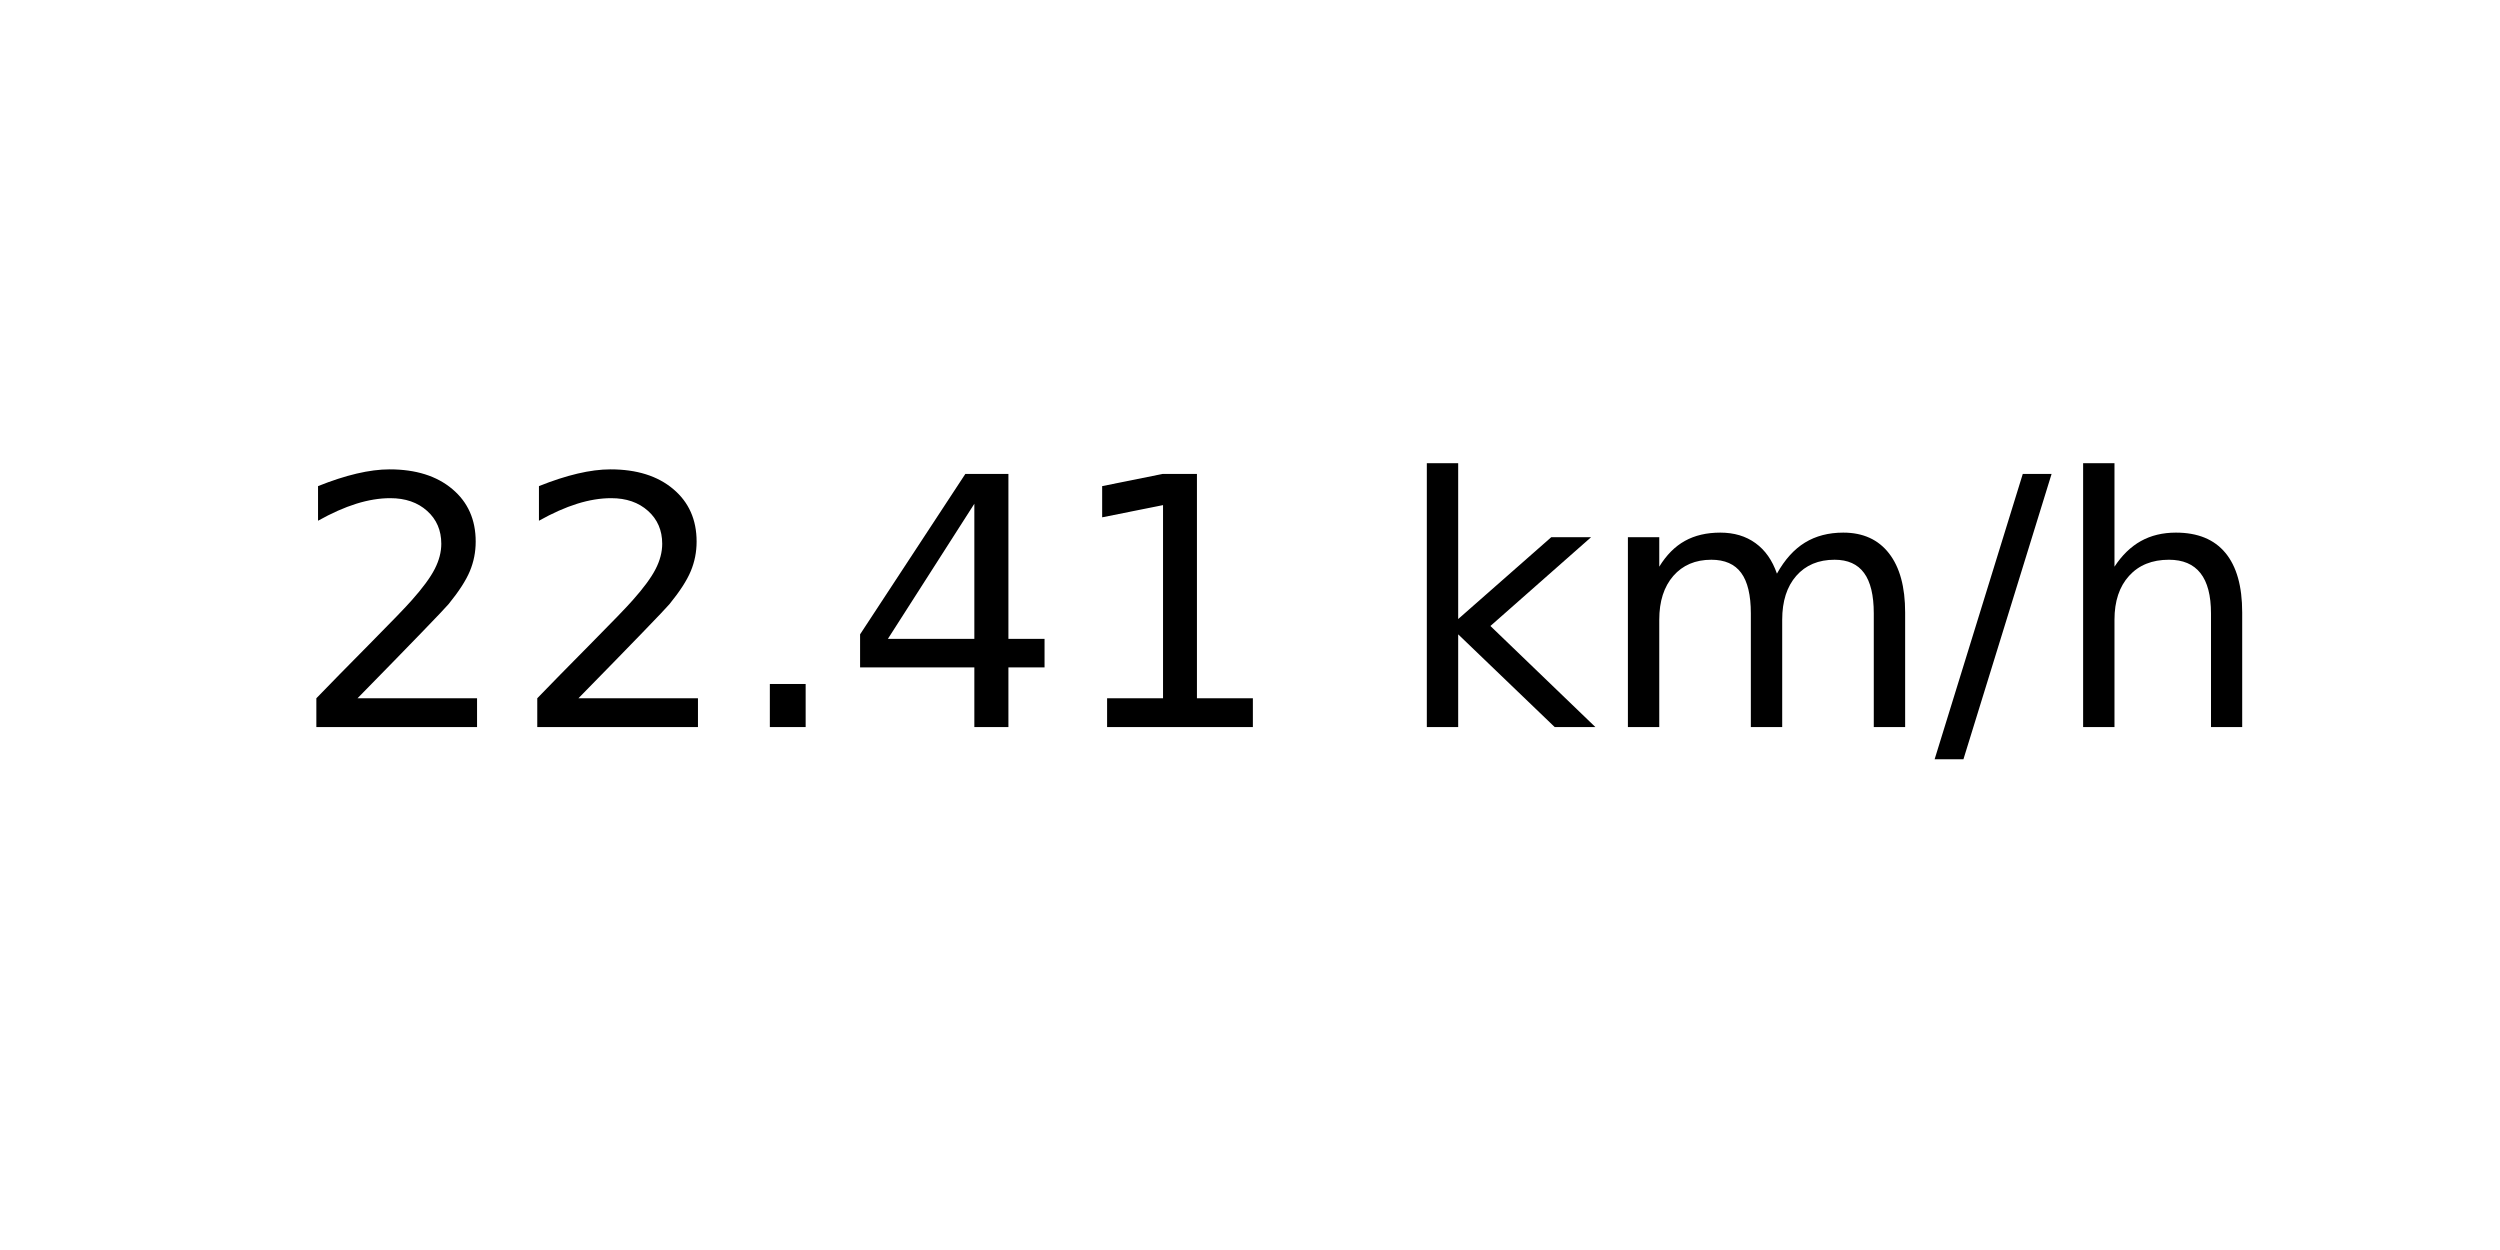
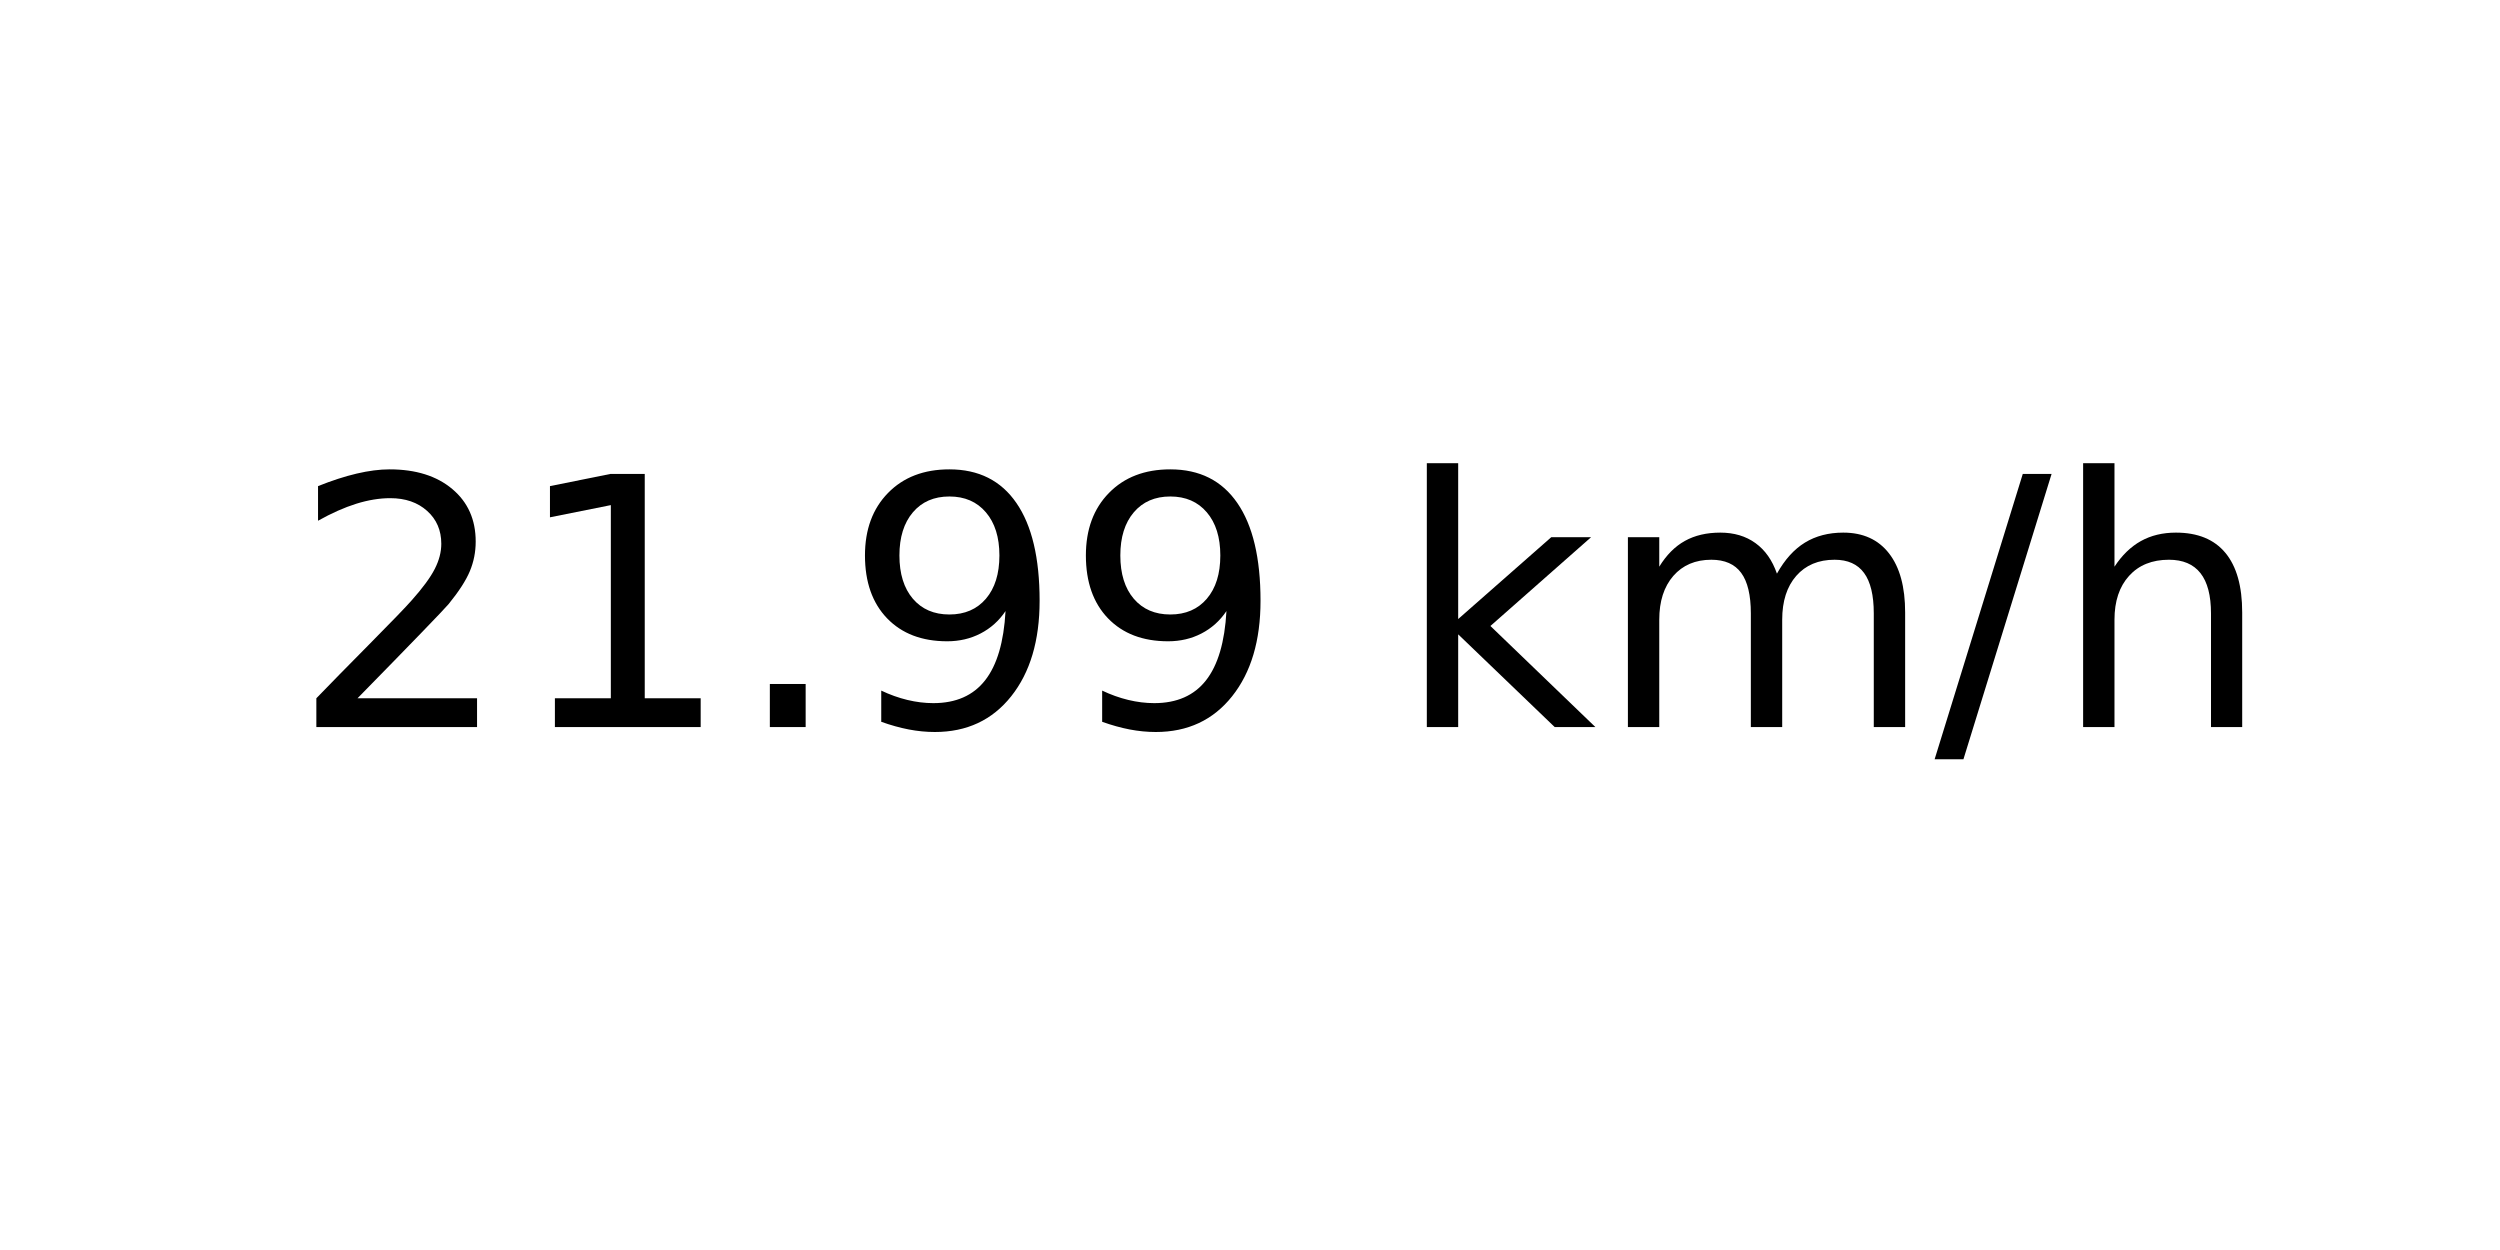
<svg xmlns="http://www.w3.org/2000/svg" xmlns:xlink="http://www.w3.org/1999/xlink" width="72pt" height="36pt" viewBox="0 0 72 36" version="1.1">
  <defs>
    <style type="text/css">*{stroke-linejoin: round; stroke-linecap: butt}</style>
  </defs>
  <g id="figure_1">
    <g id="axes_1">
      <g id="text_1">
        <g transform="translate(8.378125 20.93937) scale(0.1 -0.1)">
          <defs>
            <path id="DejaVuSans-32" d="M 1228 531  L 3431 531  L 3431 0  L 469 0  L 469 531  Q 828 903 1448 1529  Q 2069 2156 2228 2338  Q 2531 2678 2651 2914  Q 2772 3150 2772 3378  Q 2772 3750 2511 3984  Q 2250 4219 1831 4219  Q 1534 4219 1204 4116  Q 875 4013 500 3803  L 500 4441  Q 881 4594 1212 4672  Q 1544 4750 1819 4750  Q 2544 4750 2975 4387  Q 3406 4025 3406 3419  Q 3406 3131 3298 2873  Q 3191 2616 2906 2266  Q 2828 2175 2409 1742  Q 1991 1309 1228 531  z " transform="scale(0.015625)" />
+             <path id="DejaVuSans-31" d="M 794 531  L 1825 531  L 1825 4091  L 703 3866  L 703 4441  L 1819 4666  L 2450 4666  L 2450 531  L 3481 531  L 3481 0  L 794 0  L 794 531  z " transform="scale(0.015625)" />
            <path id="DejaVuSans-2e" d="M 684 794  L 1344 794  L 1344 0  L 684 0  L 684 794  z " transform="scale(0.015625)" />
-             <path id="DejaVuSans-34" d="M 2419 4116  L 825 1625  L 2419 1625  L 2419 4116  z M 2253 4666  L 3047 4666  L 3047 1625  L 3713 1625  L 3713 1100  L 3047 1100  L 3047 0  L 2419 0  L 2419 1100  L 313 1100  L 313 1709  L 2253 4666  z " transform="scale(0.015625)" />
-             <path id="DejaVuSans-31" d="M 794 531  L 1825 531  L 1825 4091  L 703 3866  L 703 4441  L 1819 4666  L 2450 4666  L 2450 531  L 3481 531  L 3481 0  L 794 0  L 794 531  z " transform="scale(0.015625)" />
+             <path id="DejaVuSans-39" d="M 703 97  L 703 672  Q 941 559 1184 500  Q 1428 441 1663 441  Q 2288 441 2617 861  Q 2947 1281 2994 2138  Q 2813 1869 2534 1725  Q 2256 1581 1919 1581  Q 1219 1581 811 2004  Q 403 2428 403 3163  Q 403 3881 828 4315  Q 1253 4750 1959 4750  Q 2769 4750 3195 4129  Q 3622 3509 3622 2328  Q 3622 1225 3098 567  Q 2575 -91 1691 -91  Q 1453 -91 1209 -44  Q 966 3 703 97  z M 1959 2075  Q 2384 2075 2632 2365  Q 2881 2656 2881 3163  Q 2881 3666 2632 3958  Q 2384 4250 1959 4250  Q 1534 4250 1286 3958  Q 1038 3666 1038 3163  Q 1038 2656 1286 2365  Q 1534 2075 1959 2075  z " transform="scale(0.015625)" />
            <path id="DejaVuSans-20" transform="scale(0.015625)" />
            <path id="DejaVuSans-6b" d="M 581 4863  L 1159 4863  L 1159 1991  L 2875 3500  L 3609 3500  L 1753 1863  L 3688 0  L 2938 0  L 1159 1709  L 1159 0  L 581 0  L 581 4863  z " transform="scale(0.015625)" />
            <path id="DejaVuSans-6d" d="M 3328 2828  Q 3544 3216 3844 3400  Q 4144 3584 4550 3584  Q 5097 3584 5394 3201  Q 5691 2819 5691 2113  L 5691 0  L 5113 0  L 5113 2094  Q 5113 2597 4934 2840  Q 4756 3084 4391 3084  Q 3944 3084 3684 2787  Q 3425 2491 3425 1978  L 3425 0  L 2847 0  L 2847 2094  Q 2847 2600 2669 2842  Q 2491 3084 2119 3084  Q 1678 3084 1418 2786  Q 1159 2488 1159 1978  L 1159 0  L 581 0  L 581 3500  L 1159 3500  L 1159 2956  Q 1356 3278 1631 3431  Q 1906 3584 2284 3584  Q 2666 3584 2933 3390  Q 3200 3197 3328 2828  z " transform="scale(0.015625)" />
            <path id="DejaVuSans-2f" d="M 1625 4666  L 2156 4666  L 531 -594  L 0 -594  L 1625 4666  z " transform="scale(0.015625)" />
            <path id="DejaVuSans-68" d="M 3513 2113  L 3513 0  L 2938 0  L 2938 2094  Q 2938 2591 2744 2837  Q 2550 3084 2163 3084  Q 1697 3084 1428 2787  Q 1159 2491 1159 1978  L 1159 0  L 581 0  L 581 4863  L 1159 4863  L 1159 2956  Q 1366 3272 1645 3428  Q 1925 3584 2291 3584  Q 2894 3584 3203 3211  Q 3513 2838 3513 2113  z " transform="scale(0.015625)" />
          </defs>
          <use xlink:href="#DejaVuSans-32" />
-           <use xlink:href="#DejaVuSans-32" x="63.623" />
+           <use xlink:href="#DejaVuSans-31" x="63.623" />
          <use xlink:href="#DejaVuSans-2e" x="127.246" />
-           <use xlink:href="#DejaVuSans-34" x="159.033" />
-           <use xlink:href="#DejaVuSans-31" x="222.656" />
+           <use xlink:href="#DejaVuSans-39" x="159.033" />
+           <use xlink:href="#DejaVuSans-39" x="222.656" />
          <use xlink:href="#DejaVuSans-20" x="286.279" />
          <use xlink:href="#DejaVuSans-6b" x="318.066" />
          <use xlink:href="#DejaVuSans-6d" x="375.977" />
          <use xlink:href="#DejaVuSans-2f" x="473.389" />
          <use xlink:href="#DejaVuSans-68" x="507.08" />
        </g>
      </g>
    </g>
  </g>
</svg>
